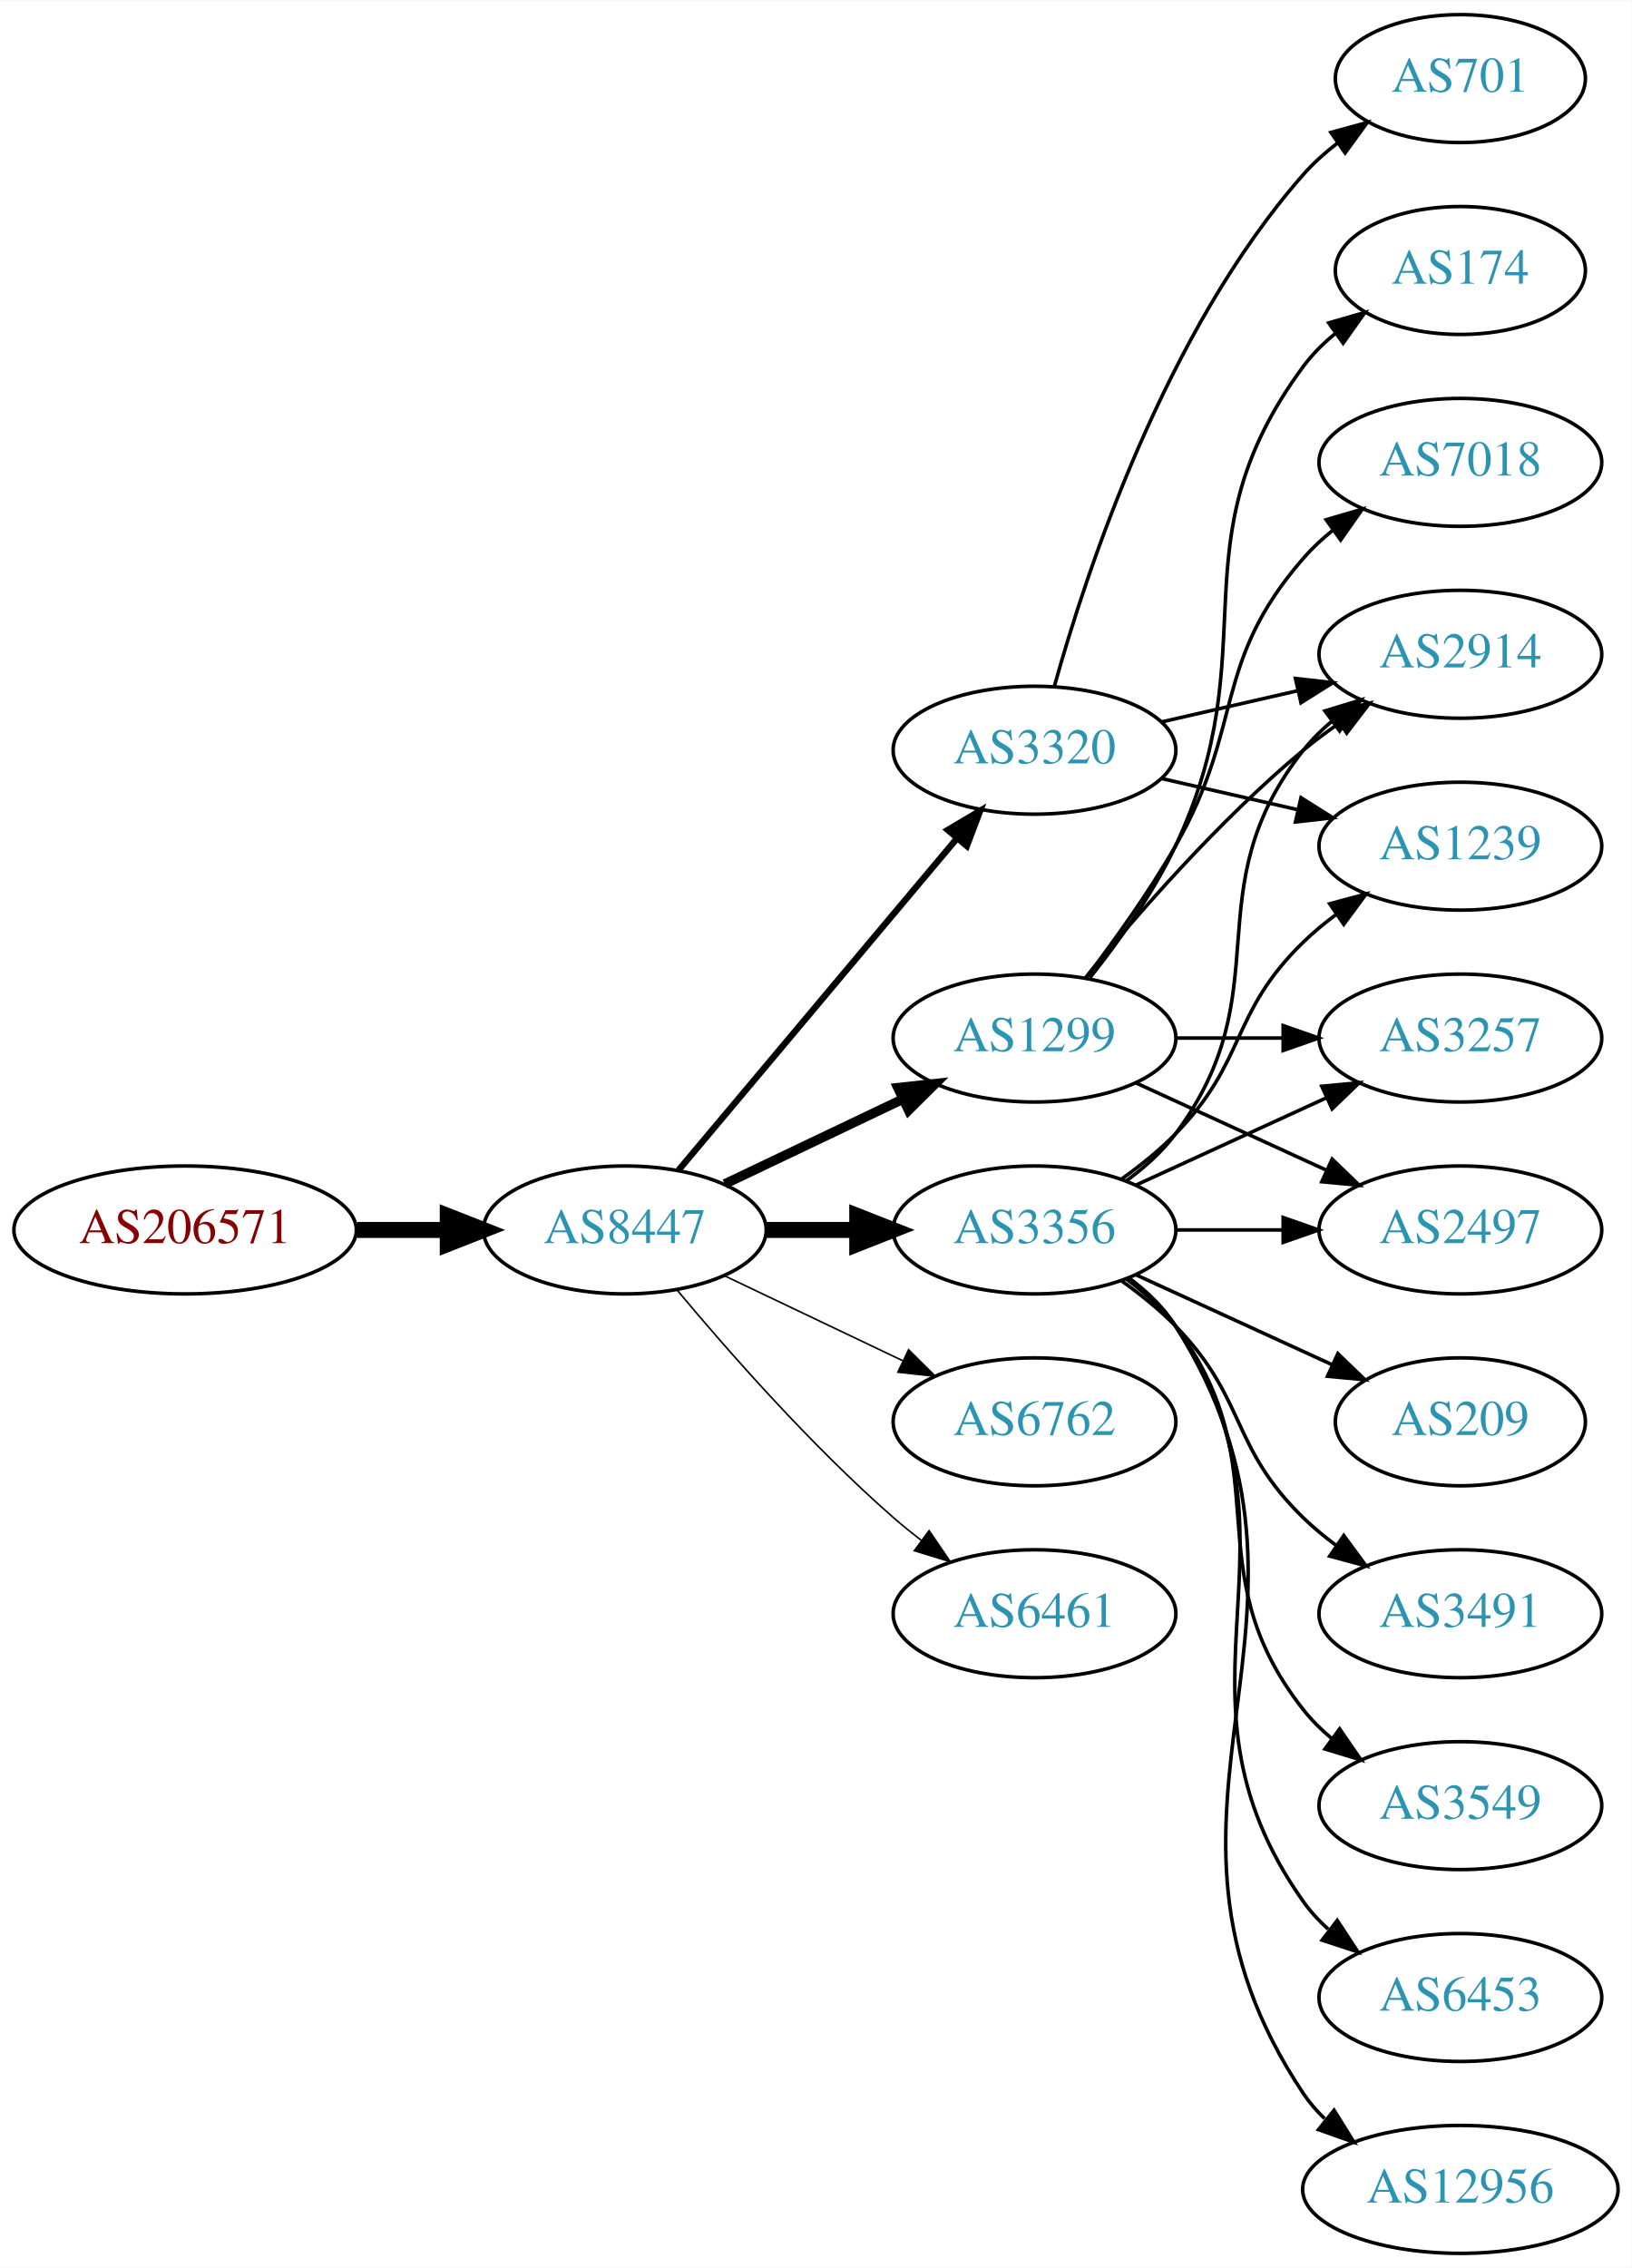
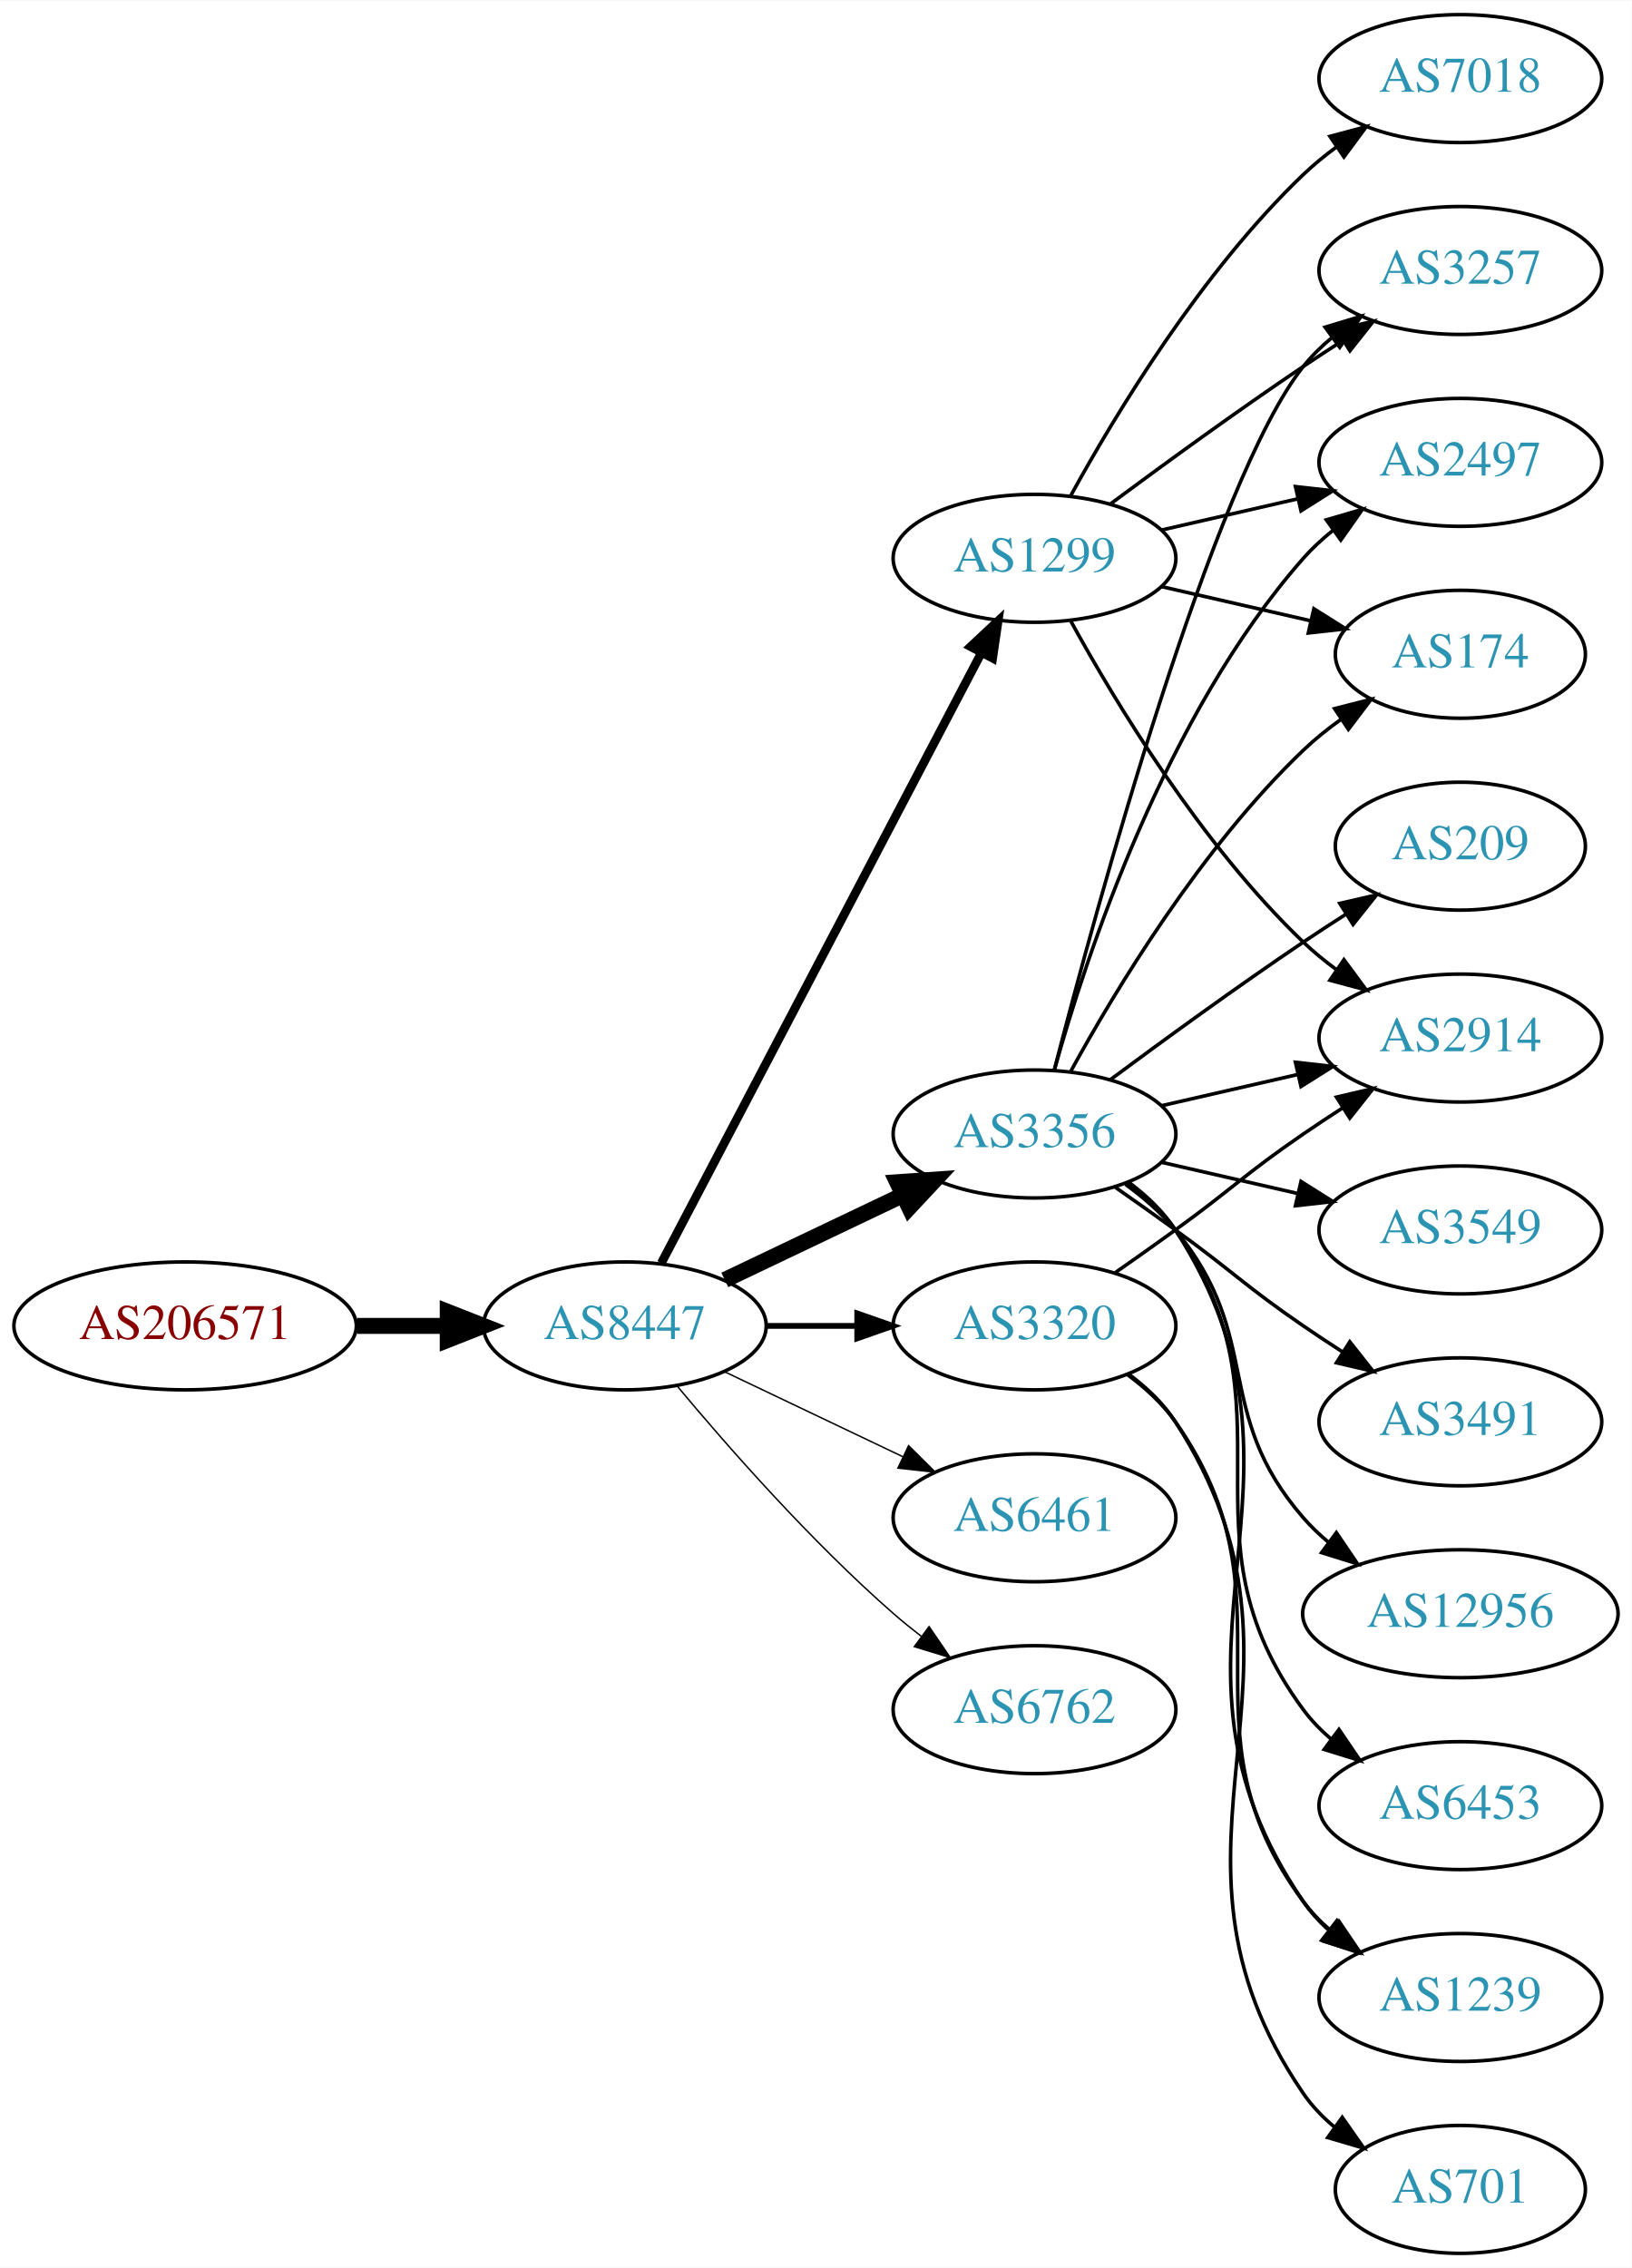
<svg xmlns="http://www.w3.org/2000/svg" xmlns:xlink="http://www.w3.org/1999/xlink" width="459pt" height="638pt" viewBox="0.00 0.00 459.17 638.00">
  <g id="graph0" class="graph" transform="scale(1 1) rotate(0) translate(4 634)">
    <polygon fill="white" stroke="none" points="-4,4 -4,-634 455.17,-634 455.17,4 -4,4" />
    <g id="node1" class="node">
      <g id="a_node1">
        <a xlink:href="/asn/206571" xlink:title="AS206571 ~ lszb [AT]">
-           <ellipse fill="#ffffff" stroke="black" cx="48.096" cy="-288" rx="48.192" ry="18" />
-           <text text-anchor="middle" x="48.096" y="-284.3" font-family="Times,serif" font-size="14.00" fill="#880000">AS206571</text>
+           <ellipse fill="#ffffff" stroke="black" cx="48.096" cy="-261" rx="48.192" ry="18" />
+           <text text-anchor="middle" x="48.096" y="-257.3" font-family="Times,serif" font-size="14.00" fill="#880000">AS206571</text>
        </a>
      </g>
    </g>
    <g id="node2" class="node">
      <g id="a_node2">
        <a xlink:href="/asn/8447" xlink:title="AS8447 ~ A1 Telekom Austria AG [AT]">
-           <ellipse fill="#ffffff" stroke="black" cx="171.838" cy="-288" rx="39.794" ry="18" />
-           <text text-anchor="middle" x="171.838" y="-284.3" font-family="Times,serif" font-size="14.00" fill="#2c94b3">AS8447</text>
+           <ellipse fill="#ffffff" stroke="black" cx="171.838" cy="-261" rx="39.794" ry="18" />
+           <text text-anchor="middle" x="171.838" y="-257.3" font-family="Times,serif" font-size="14.00" fill="#2c94b3">AS8447</text>
        </a>
      </g>
    </g>
    <g id="edge1" class="edge">
-       <path fill="none" stroke="black" stroke-width="4.5" d="M96.513,-288C104.867,-288 113.577,-288 121.969,-288" />
-       <polygon fill="black" stroke="black" stroke-width="4.5" points="122.004,-291.938 132.004,-288 122.004,-284.063 122.004,-291.938" />
+       <path fill="none" stroke="black" stroke-width="4.5" d="M96.513,-261C104.867,-261 113.577,-261 121.969,-261" />
+       <polygon fill="black" stroke="black" stroke-width="4.5" points="122.004,-264.938 132.004,-261 122.004,-257.063 122.004,-264.938" />
    </g>
    <g id="node3" class="node">
      <g id="a_node3">
        <a xlink:href="/asn/3356" xlink:title="AS3356 ~ Level 3 Parent, LLC [US]">
-           <ellipse fill="#ffffff" stroke="black" cx="287.131" cy="-288" rx="39.794" ry="18" />
-           <text text-anchor="middle" x="287.131" y="-284.3" font-family="Times,serif" font-size="14.00" fill="#2c94b3">AS3356</text>
+           <ellipse fill="#ffffff" stroke="black" cx="287.131" cy="-315" rx="39.794" ry="18" />
+           <text text-anchor="middle" x="287.131" y="-311.3" font-family="Times,serif" font-size="14.00" fill="#2c94b3">AS3356</text>
        </a>
      </g>
    </g>
    <g id="edge2" class="edge">
-       <path fill="none" stroke="black" stroke-width="4.5" d="M211.51,-288C219.713,-288 228.477,-288 237.009,-288" />
-       <polygon fill="black" stroke="black" stroke-width="4.5" points="237.248,-291.938 247.248,-288 237.248,-284.063 237.248,-291.938" />
+       <path fill="none" stroke="black" stroke-width="4.5" d="M199.974,-273.934C214.968,-281.081 233.789,-290.052 250.013,-297.785" />
+       <polygon fill="black" stroke="black" stroke-width="4.5" points="248.495,-301.423 259.216,-302.171 251.883,-294.314 248.495,-301.423" />
    </g>
    <g id="node4" class="node">
      <g id="a_node4">
        <a xlink:href="/asn/3320" xlink:title="AS3320 ~ DTAG [DE]">
-           <ellipse fill="#ffffff" stroke="black" cx="287.131" cy="-423" rx="39.794" ry="18" />
-           <text text-anchor="middle" x="287.131" y="-419.3" font-family="Times,serif" font-size="14.00" fill="#2c94b3">AS3320</text>
+           <ellipse fill="#ffffff" stroke="black" cx="287.131" cy="-261" rx="39.794" ry="18" />
+           <text text-anchor="middle" x="287.131" y="-257.3" font-family="Times,serif" font-size="14.00" fill="#2c94b3">AS3320</text>
        </a>
      </g>
    </g>
    <g id="edge3" class="edge">
-       <path fill="none" stroke="black" stroke-width="1.8" d="M186.958,-304.825C206.632,-328.269 242.436,-370.934 265.215,-398.076" />
-       <polygon fill="black" stroke="black" stroke-width="1.8" points="262.724,-400.553 271.833,-405.963 268.086,-396.053 262.724,-400.553" />
+       <path fill="none" stroke="black" stroke-width="1.636" d="M211.51,-261C219.713,-261 228.477,-261 237.009,-261" />
+       <polygon fill="black" stroke="black" stroke-width="1.636" points="237.248,-264.5 247.248,-261 237.248,-257.5 237.248,-264.5" />
    </g>
    <g id="node5" class="node">
      <g id="a_node5">
        <a xlink:href="/asn/1299" xlink:title="AS1299 ~ Telia Carrier [EU]">
-           <ellipse fill="#ffffff" stroke="black" cx="287.131" cy="-342" rx="39.794" ry="18" />
-           <text text-anchor="middle" x="287.131" y="-338.3" font-family="Times,serif" font-size="14.00" fill="#2c94b3">AS1299</text>
+           <ellipse fill="#ffffff" stroke="black" cx="287.131" cy="-477" rx="39.794" ry="18" />
+           <text text-anchor="middle" x="287.131" y="-473.3" font-family="Times,serif" font-size="14.00" fill="#2c94b3">AS1299</text>
        </a>
      </g>
    </g>
    <g id="edge4" class="edge">
-       <path fill="none" stroke="black" stroke-width="2.7" d="M199.974,-300.934C214.968,-308.081 233.789,-317.052 250.013,-324.785" />
-       <polygon fill="black" stroke="black" stroke-width="2.7" points="248.683,-328.028 259.216,-329.171 251.695,-321.709 248.683,-328.028" />
+       <path fill="none" stroke="black" stroke-width="2.455" d="M182.109,-278.676C201.951,-316.505 248.628,-405.499 272.115,-450.278" />
+       <polygon fill="black" stroke="black" stroke-width="2.455" points="269.146,-452.152 276.89,-459.383 275.345,-448.901 269.146,-452.152" />
    </g>
    <g id="node6" class="node">
      <g id="a_node6">
-         <a xlink:href="/asn/6762" xlink:title="AS6762 ~ TELECOM ITALIA SPARKLE S.p.A. [IT]">
-           <ellipse fill="#ffffff" stroke="black" cx="287.131" cy="-234" rx="39.794" ry="18" />
-           <text text-anchor="middle" x="287.131" y="-230.3" font-family="Times,serif" font-size="14.00" fill="#2c94b3">AS6762</text>
+         <a xlink:href="/asn/6461" xlink:title="AS6461 ~ Zayo Bandwidth [US]">
+           <ellipse fill="#ffffff" stroke="black" cx="287.131" cy="-207" rx="39.794" ry="18" />
+           <text text-anchor="middle" x="287.131" y="-203.3" font-family="Times,serif" font-size="14.00" fill="#2c94b3">AS6461</text>
        </a>
      </g>
    </g>
    <g id="edge5" class="edge">
-       <path fill="none" stroke="black" stroke-width="0.45" d="M199.974,-275.066C214.968,-267.919 233.789,-258.948 250.013,-251.215" />
-       <polygon fill="black" stroke="black" stroke-width="0.45" points="251.695,-254.291 259.216,-246.829 248.683,-247.972 251.695,-254.291" />
+       <path fill="none" stroke="black" stroke-width="0.409" d="M199.974,-248.066C214.968,-240.919 233.789,-231.948 250.013,-224.215" />
+       <polygon fill="black" stroke="black" stroke-width="0.409" points="251.695,-227.291 259.216,-219.829 248.683,-220.972 251.695,-227.291" />
    </g>
    <g id="node7" class="node">
      <g id="a_node7">
-         <a xlink:href="/asn/6461" xlink:title="AS6461 ~ Zayo Bandwidth [US]">
-           <ellipse fill="#ffffff" stroke="black" cx="287.131" cy="-180" rx="39.794" ry="18" />
-           <text text-anchor="middle" x="287.131" y="-176.3" font-family="Times,serif" font-size="14.00" fill="#2c94b3">AS6461</text>
+         <a xlink:href="/asn/6762" xlink:title="AS6762 ~ TELECOM ITALIA SPARKLE S.p.A. [IT]">
+           <ellipse fill="#ffffff" stroke="black" cx="287.131" cy="-153" rx="39.794" ry="18" />
+           <text text-anchor="middle" x="287.131" y="-149.3" font-family="Times,serif" font-size="14.00" fill="#2c94b3">AS6762</text>
        </a>
      </g>
    </g>
    <g id="edge6" class="edge">
-       <path fill="none" stroke="black" stroke-width="0.45" d="M186.468,-271.183C200.751,-254.071 224.297,-227.255 247.484,-207 249.95,-204.846 252.589,-202.706 255.286,-200.628" />
-       <polygon fill="black" stroke="black" stroke-width="0.45" points="257.459,-203.375 263.44,-194.63 253.311,-197.736 257.459,-203.375" />
+       <path fill="none" stroke="black" stroke-width="0.409" d="M186.468,-244.183C200.751,-227.071 224.297,-200.255 247.484,-180 249.95,-177.846 252.589,-175.706 255.286,-173.628" />
+       <polygon fill="black" stroke="black" stroke-width="0.409" points="257.459,-176.375 263.44,-167.63 253.311,-170.736 257.459,-176.375" />
    </g>
    <g id="node8" class="node">
      <g id="a_node8">
-         <a xlink:href="/asn/3257" xlink:title="AS3257 ~ GTT [DE]">
-           <ellipse fill="#ffffff" stroke="black" cx="406.973" cy="-342" rx="39.794" ry="18" />
-           <text text-anchor="middle" x="406.973" y="-338.3" font-family="Times,serif" font-size="14.00" fill="#2c94b3">AS3257</text>
+         <a xlink:href="/asn/209" xlink:title="AS209 ~ CenturyLink Communications, LLC [US]">
+           <ellipse fill="#ffffff" stroke="black" cx="406.973" cy="-396" rx="35.194" ry="18" />
+           <text text-anchor="middle" x="406.973" y="-392.3" font-family="Times,serif" font-size="14.00" fill="#2c94b3">AS209</text>
        </a>
      </g>
    </g>
    <g id="edge7" class="edge">
-       <path fill="none" stroke="black" d="M315.76,-300.661C331.717,-307.973 351.987,-317.261 369.27,-325.181" />
-       <polygon fill="black" stroke="black" points="367.969,-328.435 378.518,-329.419 370.885,-322.071 367.969,-328.435" />
+       <path fill="none" stroke="black" d="M308.461,-330.277C323.324,-341.304 344.068,-356.407 362.777,-369 366.595,-371.569 370.645,-374.21 374.675,-376.786" />
+       <polygon fill="black" stroke="black" points="373.044,-379.895 383.369,-382.271 376.779,-373.975 373.044,-379.895" />
    </g>
    <g id="node9" class="node">
      <g id="a_node9">
-         <a xlink:href="/asn/2914" xlink:title="AS2914 ~ NTT America, Inc. [US]">
-           <ellipse fill="#ffffff" stroke="black" cx="406.973" cy="-450" rx="39.794" ry="18" />
-           <text text-anchor="middle" x="406.973" y="-446.3" font-family="Times,serif" font-size="14.00" fill="#2c94b3">AS2914</text>
+         <a xlink:href="/asn/3257" xlink:title="AS3257 ~ GTT [DE]">
+           <ellipse fill="#ffffff" stroke="black" cx="406.973" cy="-558" rx="39.794" ry="18" />
+           <text text-anchor="middle" x="406.973" y="-554.3" font-family="Times,serif" font-size="14.00" fill="#2c94b3">AS3257</text>
        </a>
      </g>
    </g>
    <g id="edge8" class="edge">
-       <path fill="none" stroke="black" d="M313.062,-301.882C318.138,-305.611 323.056,-310.016 326.777,-315 357.049,-355.542 331.479,-383.246 362.777,-423 365.102,-425.953 367.846,-428.67 370.805,-431.147" />
-       <polygon fill="black" stroke="black" points="368.865,-434.064 379.002,-437.145 372.998,-428.415 368.865,-434.064" />
+       <path fill="none" stroke="black" d="M292.648,-332.842C304.498,-378.647 337.322,-499.03 362.777,-531 365.119,-533.94 367.873,-536.649 370.839,-539.121" />
+       <polygon fill="black" stroke="black" points="368.904,-542.042 379.045,-545.11 373.031,-536.388 368.904,-542.042" />
    </g>
    <g id="node10" class="node">
      <g id="a_node10">
-         <a xlink:href="/asn/3491" xlink:title="AS3491 ~ PCCW Global, Inc. [US]">
-           <ellipse fill="#ffffff" stroke="black" cx="406.973" cy="-180" rx="39.794" ry="18" />
-           <text text-anchor="middle" x="406.973" y="-176.3" font-family="Times,serif" font-size="14.00" fill="#2c94b3">AS3491</text>
+         <a xlink:href="/asn/3549" xlink:title="AS3549 ~ Level 3 Parent, LLC [US]">
+           <ellipse fill="#ffffff" stroke="black" cx="406.973" cy="-288" rx="39.794" ry="18" />
+           <text text-anchor="middle" x="406.973" y="-284.3" font-family="Times,serif" font-size="14.00" fill="#2c94b3">AS3549</text>
        </a>
      </g>
    </g>
    <g id="edge9" class="edge">
-       <path fill="none" stroke="black" d="M311.725,-273.611C316.981,-269.852 322.313,-265.563 326.777,-261 346.95,-240.383 342.084,-227.094 362.777,-207 365.623,-204.237 368.796,-201.614 372.096,-199.166" />
-       <polygon fill="black" stroke="black" points="374.162,-201.994 380.444,-193.462 370.213,-196.214 374.162,-201.994" />
+       <path fill="none" stroke="black" d="M322.85,-307.045C334.85,-304.296 348.471,-301.175 361.164,-298.267" />
+       <polygon fill="black" stroke="black" points="362.129,-301.636 371.095,-295.991 360.566,-294.813 362.129,-301.636" />
    </g>
    <g id="node11" class="node">
      <g id="a_node11">
        <a xlink:href="/asn/2497" xlink:title="AS2497 ~ Internet Initiative Japan Inc. [JP]">
-           <ellipse fill="#ffffff" stroke="black" cx="406.973" cy="-288" rx="39.794" ry="18" />
-           <text text-anchor="middle" x="406.973" y="-284.3" font-family="Times,serif" font-size="14.00" fill="#2c94b3">AS2497</text>
+           <ellipse fill="#ffffff" stroke="black" cx="406.973" cy="-504" rx="39.794" ry="18" />
+           <text text-anchor="middle" x="406.973" y="-500.3" font-family="Times,serif" font-size="14.00" fill="#2c94b3">AS2497</text>
        </a>
      </g>
    </g>
    <g id="edge10" class="edge">
-       <path fill="none" stroke="black" d="M327.044,-288C336.597,-288 346.947,-288 356.909,-288" />
-       <polygon fill="black" stroke="black" points="357.102,-291.5 367.102,-288 357.102,-284.5 357.102,-291.5" />
+       <path fill="none" stroke="black" d="M292.704,-332.946C301.61,-364.995 323.894,-432.842 362.777,-477 365.261,-479.821 368.111,-482.449 371.137,-484.871" />
+       <polygon fill="black" stroke="black" points="369.254,-487.828 379.426,-490.791 373.322,-482.131 369.254,-487.828" />
    </g>
    <g id="node12" class="node">
      <g id="a_node12">
-         <a xlink:href="/asn/1239" xlink:title="AS1239 ~ Sprint [US]">
-           <ellipse fill="#ffffff" stroke="black" cx="406.973" cy="-396" rx="39.794" ry="18" />
-           <text text-anchor="middle" x="406.973" y="-392.3" font-family="Times,serif" font-size="14.00" fill="#2c94b3">AS1239</text>
+         <a xlink:href="/asn/174" xlink:title="AS174 ~ Cogent Communications [US]">
+           <ellipse fill="#ffffff" stroke="black" cx="406.973" cy="-450" rx="35.194" ry="18" />
+           <text text-anchor="middle" x="406.973" y="-446.3" font-family="Times,serif" font-size="14.00" fill="#2c94b3">AS174</text>
        </a>
      </g>
    </g>
    <g id="edge11" class="edge">
-       <path fill="none" stroke="black" d="M311.725,-302.389C316.981,-306.148 322.313,-310.437 326.777,-315 346.95,-335.617 342.084,-348.906 362.777,-369 365.623,-371.763 368.796,-374.386 372.096,-376.834" />
-       <polygon fill="black" stroke="black" points="370.213,-379.786 380.444,-382.538 374.162,-374.006 370.213,-379.786" />
+       <path fill="none" stroke="black" d="M297.372,-332.713C309.918,-355.561 334.095,-395.611 362.777,-423 366.031,-426.107 369.698,-429.046 373.485,-431.76" />
+       <polygon fill="black" stroke="black" points="371.587,-434.701 381.853,-437.322 375.462,-428.872 371.587,-434.701" />
    </g>
    <g id="node13" class="node">
      <g id="a_node13">
-         <a xlink:href="/asn/3549" xlink:title="AS3549 ~ Level 3 Parent, LLC [US]">
-           <ellipse fill="#ffffff" stroke="black" cx="406.973" cy="-126" rx="39.794" ry="18" />
-           <text text-anchor="middle" x="406.973" y="-122.3" font-family="Times,serif" font-size="14.00" fill="#2c94b3">AS3549</text>
+         <a xlink:href="/asn/3491" xlink:title="AS3491 ~ PCCW Global, Inc. [US]">
+           <ellipse fill="#ffffff" stroke="black" cx="406.973" cy="-234" rx="39.794" ry="18" />
+           <text text-anchor="middle" x="406.973" y="-230.3" font-family="Times,serif" font-size="14.00" fill="#2c94b3">AS3491</text>
        </a>
      </g>
    </g>
    <g id="edge12" class="edge">
-       <path fill="none" stroke="black" d="M313.062,-274.118C318.138,-270.389 323.056,-265.984 326.777,-261 357.049,-220.458 331.479,-192.754 362.777,-153 365.102,-150.047 367.846,-147.33 370.805,-144.853" />
-       <polygon fill="black" stroke="black" points="372.998,-147.585 379.002,-138.855 368.865,-141.936 372.998,-147.585" />
+       <path fill="none" stroke="black" d="M309.888,-299.991C315.422,-296.121 321.341,-291.936 326.777,-288 342.977,-276.271 346.283,-272.311 362.777,-261 366.306,-258.581 370.043,-256.111 373.784,-253.698" />
+       <polygon fill="black" stroke="black" points="375.856,-256.528 382.425,-248.216 372.106,-250.618 375.856,-256.528" />
    </g>
    <g id="node14" class="node">
      <g id="a_node14">
-         <a xlink:href="/asn/6453" xlink:title="AS6453 ~ TATA COMMUNICATIONS (AMERICA) INC [US]">
+         <a xlink:href="/asn/1239" xlink:title="AS1239 ~ Sprint [US]">
          <ellipse fill="#ffffff" stroke="black" cx="406.973" cy="-72" rx="39.794" ry="18" />
-           <text text-anchor="middle" x="406.973" y="-68.3" font-family="Times,serif" font-size="14.00" fill="#2c94b3">AS6453</text>
+           <text text-anchor="middle" x="406.973" y="-68.3" font-family="Times,serif" font-size="14.00" fill="#2c94b3">AS1239</text>
        </a>
      </g>
    </g>
    <g id="edge13" class="edge">
-       <path fill="none" stroke="black" d="M313.45,-274.393C318.506,-270.649 323.318,-266.169 326.777,-261 367.802,-199.706 320.198,-159.225 362.777,-99 364.769,-96.184 367.156,-93.599 369.772,-91.24" />
-       <polygon fill="black" stroke="black" points="372.324,-93.694 378.14,-84.838 368.071,-88.135 372.324,-93.694" />
+       <path fill="none" stroke="black" d="M313.567,-301.47C318.617,-297.722 323.397,-293.221 326.777,-288 373.252,-216.222 314.481,-169.566 362.777,-99 364.725,-96.154 367.082,-93.548 369.679,-91.176" />
+       <polygon fill="black" stroke="black" points="372.23,-93.628 378.015,-84.751 367.957,-88.083 372.23,-93.628" />
    </g>
    <g id="node15" class="node">
      <g id="a_node15">
        <a xlink:href="/asn/12956" xlink:title="AS12956 ~ TELXIUS [ES]">
-           <ellipse fill="#ffffff" stroke="black" cx="406.973" cy="-18" rx="44.393" ry="18" />
-           <text text-anchor="middle" x="406.973" y="-14.3" font-family="Times,serif" font-size="14.00" fill="#2c94b3">AS12956</text>
+           <ellipse fill="#ffffff" stroke="black" cx="406.973" cy="-180" rx="44.393" ry="18" />
+           <text text-anchor="middle" x="406.973" y="-176.3" font-family="Times,serif" font-size="14.00" fill="#2c94b3">AS12956</text>
        </a>
      </g>
    </g>
    <g id="edge14" class="edge">
-       <path fill="none" stroke="black" d="M313.657,-274.528C318.702,-270.777 323.457,-266.26 326.777,-261 378.727,-178.7 308.739,-125.944 362.777,-45 364.481,-42.449 366.515,-40.093 368.761,-37.927" />
-       <polygon fill="black" stroke="black" points="371.426,-40.275 377.029,-31.283 367.041,-34.819 371.426,-40.275" />
+       <path fill="none" stroke="black" d="M312.712,-300.844C317.806,-297.128 322.82,-292.799 326.777,-288 351.842,-257.606 336.943,-236.742 362.777,-207 364.923,-204.53 367.351,-202.209 369.935,-200.047" />
+       <polygon fill="black" stroke="black" points="372.08,-202.814 378.026,-194.044 367.909,-197.192 372.08,-202.814" />
    </g>
    <g id="node16" class="node">
      <g id="a_node16">
-         <a xlink:href="/asn/209" xlink:title="AS209 ~ CenturyLink Communications, LLC [US]">
-           <ellipse fill="#ffffff" stroke="black" cx="406.973" cy="-234" rx="35.194" ry="18" />
-           <text text-anchor="middle" x="406.973" y="-230.3" font-family="Times,serif" font-size="14.00" fill="#2c94b3">AS209</text>
+         <a xlink:href="/asn/2914" xlink:title="AS2914 ~ NTT America, Inc. [US]">
+           <ellipse fill="#ffffff" stroke="black" cx="406.973" cy="-342" rx="39.794" ry="18" />
+           <text text-anchor="middle" x="406.973" y="-338.3" font-family="Times,serif" font-size="14.00" fill="#2c94b3">AS2914</text>
        </a>
      </g>
    </g>
    <g id="edge15" class="edge">
-       <path fill="none" stroke="black" d="M315.76,-275.339C332.176,-267.817 353.158,-258.202 370.754,-250.139" />
-       <polygon fill="black" stroke="black" points="372.499,-253.189 380.132,-245.842 369.583,-246.826 372.499,-253.189" />
-     </g>
-     <g id="edge21" class="edge">
-       <path fill="none" stroke="black" d="M322.85,-430.955C334.85,-433.704 348.471,-436.825 361.164,-439.733" />
-       <polygon fill="black" stroke="black" points="360.566,-443.187 371.095,-442.009 362.129,-436.364 360.566,-443.187" />
+       <path fill="none" stroke="black" d="M322.85,-322.955C334.85,-325.704 348.471,-328.825 361.164,-331.733" />
+       <polygon fill="black" stroke="black" points="360.566,-335.187 371.095,-334.009 362.129,-328.364 360.566,-335.187" />
+     </g>
+     <g id="node17" class="node">
+       <g id="a_node17">
+         <a xlink:href="/asn/6453" xlink:title="AS6453 ~ TATA COMMUNICATIONS (AMERICA) INC [US]">
+           <ellipse fill="#ffffff" stroke="black" cx="406.973" cy="-126" rx="39.794" ry="18" />
+           <text text-anchor="middle" x="406.973" y="-122.3" font-family="Times,serif" font-size="14.00" fill="#2c94b3">AS6453</text>
+         </a>
+       </g>
+     </g>
+     <g id="edge16" class="edge">
+       <path fill="none" stroke="black" d="M313.29,-301.284C318.355,-297.545 323.21,-293.096 326.777,-288 362.391,-237.131 325.874,-202.941 362.777,-153 365.011,-149.977 367.694,-147.214 370.615,-144.707" />
+       <polygon fill="black" stroke="black" points="372.81,-147.437 378.758,-138.669 368.64,-141.814 372.81,-147.437" />
+     </g>
+     <g id="edge19" class="edge">
+       <path fill="none" stroke="black" d="M313.29,-247.284C318.355,-243.545 323.21,-239.096 326.777,-234 362.391,-183.131 325.874,-148.941 362.777,-99 365.011,-95.977 367.694,-93.214 370.615,-90.707" />
+       <polygon fill="black" stroke="black" points="372.81,-93.437 378.758,-84.669 368.64,-87.814 372.81,-93.437" />
+     </g>
+     <g id="edge17" class="edge">
+       <path fill="none" stroke="black" d="M309.888,-276.009C315.422,-279.879 321.341,-284.064 326.777,-288 342.977,-299.729 346.283,-303.689 362.777,-315 366.306,-317.419 370.043,-319.889 373.784,-322.302" />
+       <polygon fill="black" stroke="black" points="372.106,-325.382 382.425,-327.784 375.856,-319.472 372.106,-325.382" />
+     </g>
+     <g id="node18" class="node">
+       <g id="a_node18">
+         <a xlink:href="/asn/701" xlink:title="AS701 ~ UUNET [US]">
+           <ellipse fill="#ffffff" stroke="black" cx="406.973" cy="-18" rx="35.194" ry="18" />
+           <text text-anchor="middle" x="406.973" y="-14.3" font-family="Times,serif" font-size="14.00" fill="#2c94b3">AS701</text>
+         </a>
+       </g>
+     </g>
+     <g id="edge18" class="edge">
+       <path fill="none" stroke="black" d="M313.567,-247.47C318.617,-243.722 323.397,-239.221 326.777,-234 373.252,-162.222 314.481,-115.566 362.777,-45 365.194,-41.469 368.239,-38.309 371.59,-35.505" />
+       <polygon fill="black" stroke="black" points="373.728,-38.279 379.81,-29.603 369.645,-32.593 373.728,-38.279" />
+     </g>
+     <g id="edge24" class="edge">
+       <path fill="none" stroke="black" d="M308.461,-492.277C323.324,-503.304 344.068,-518.407 362.777,-531 366.326,-533.389 370.077,-535.839 373.825,-538.242" />
+       <polygon fill="black" stroke="black" points="372.151,-541.325 382.474,-543.712 375.893,-535.409 372.151,-541.325" />
    </g>
    <g id="edge23" class="edge">
-       <path fill="none" stroke="black" d="M322.85,-415.045C334.85,-412.296 348.471,-409.175 361.164,-406.267" />
-       <polygon fill="black" stroke="black" points="362.129,-409.636 371.095,-403.991 360.566,-402.813 362.129,-409.636" />
+       <path fill="none" stroke="black" d="M322.85,-484.955C334.85,-487.704 348.471,-490.825 361.164,-493.733" />
+       <polygon fill="black" stroke="black" points="360.566,-497.187 371.095,-496.009 362.129,-490.364 360.566,-497.187" />
+     </g>
+     <g id="edge22" class="edge">
+       <path fill="none" stroke="black" d="M322.85,-469.045C335.943,-466.045 350.965,-462.604 364.606,-459.478" />
+       <polygon fill="black" stroke="black" points="365.747,-462.807 374.713,-457.162 364.184,-455.984 365.747,-462.807" />
+     </g>
+     <g id="edge20" class="edge">
+       <path fill="none" stroke="black" d="M297.372,-459.287C309.918,-436.439 334.095,-396.389 362.777,-369 365.646,-366.261 368.834,-363.653 372.144,-361.215" />
+       <polygon fill="black" stroke="black" points="374.207,-364.044 380.503,-355.523 370.267,-358.258 374.207,-364.044" />
    </g>
    <g id="node19" class="node">
      <g id="a_node19">
-         <a xlink:href="/asn/701" xlink:title="AS701 ~ UUNET [US]">
-           <ellipse fill="#ffffff" stroke="black" cx="406.973" cy="-612" rx="35.194" ry="18" />
-           <text text-anchor="middle" x="406.973" y="-608.3" font-family="Times,serif" font-size="14.00" fill="#2c94b3">AS701</text>
-         </a>
-       </g>
-     </g>
-     <g id="edge22" class="edge">
-       <path fill="none" stroke="black" d="M292.704,-440.946C301.61,-472.995 323.894,-540.842 362.777,-585 365.605,-588.211 368.906,-591.172 372.401,-593.864" />
-       <polygon fill="black" stroke="black" points="370.558,-596.845 380.776,-599.645 374.535,-591.084 370.558,-596.845" />
-     </g>
-     <g id="edge20" class="edge">
-       <path fill="none" stroke="black" d="M327.044,-342C336.597,-342 346.947,-342 356.909,-342" />
-       <polygon fill="black" stroke="black" points="357.102,-345.5 367.102,-342 357.102,-338.5 357.102,-345.5" />
-     </g>
-     <g id="edge18" class="edge">
-       <path fill="none" stroke="black" d="M301.55,-359.065C315.665,-376.375 339.079,-403.345 362.777,-423 365.994,-425.668 369.494,-428.27 373.065,-430.741" />
-       <polygon fill="black" stroke="black" points="371.143,-433.666 381.421,-436.236 374.988,-427.817 371.143,-433.666" />
-     </g>
-     <g id="edge16" class="edge">
-       <path fill="none" stroke="black" d="M315.76,-329.339C331.717,-322.027 351.987,-312.739 369.27,-304.819" />
-       <polygon fill="black" stroke="black" points="370.885,-307.929 378.518,-300.581 367.969,-301.565 370.885,-307.929" />
-     </g>
-     <g id="node17" class="node">
-       <g id="a_node17">
-         <a xlink:href="/asn/174" xlink:title="AS174 ~ Cogent Communications [US]">
-           <ellipse fill="#ffffff" stroke="black" cx="406.973" cy="-558" rx="35.194" ry="18" />
-           <text text-anchor="middle" x="406.973" y="-554.3" font-family="Times,serif" font-size="14.00" fill="#2c94b3">AS174</text>
-         </a>
-       </g>
-     </g>
-     <g id="edge17" class="edge">
-       <path fill="none" stroke="black" d="M302.731,-358.991C310.819,-369.155 320.48,-382.655 326.777,-396 353.277,-452.159 325.874,-481.059 362.777,-531 365.32,-534.441 368.444,-537.545 371.839,-540.318" />
-       <polygon fill="black" stroke="black" points="369.926,-543.252 380.106,-546.186 373.978,-537.544 369.926,-543.252" />
-     </g>
-     <g id="node18" class="node">
-       <g id="a_node18">
        <a xlink:href="/asn/7018" xlink:title="AS7018 ~ AT&amp;T Services, Inc. [US]">
-           <ellipse fill="#ffffff" stroke="black" cx="406.973" cy="-504" rx="39.794" ry="18" />
-           <text text-anchor="middle" x="406.973" y="-500.3" font-family="Times,serif" font-size="14.00" fill="#2c94b3">AS7018</text>
-         </a>
-       </g>
-     </g>
-     <g id="edge19" class="edge">
-       <path fill="none" stroke="black" d="M301.592,-358.913C309.485,-369.27 319.335,-382.992 326.777,-396 346.342,-430.194 336.943,-447.258 362.777,-477 365.242,-479.838 368.079,-482.477 371.097,-484.906" />
-       <polygon fill="black" stroke="black" points="369.207,-487.858 379.375,-490.836 373.283,-482.167 369.207,-487.858" />
+           <ellipse fill="#ffffff" stroke="black" cx="406.973" cy="-612" rx="39.794" ry="18" />
+           <text text-anchor="middle" x="406.973" y="-608.3" font-family="Times,serif" font-size="14.00" fill="#2c94b3">AS7018</text>
+         </a>
+       </g>
+     </g>
+     <g id="edge21" class="edge">
+       <path fill="none" stroke="black" d="M297.372,-494.713C309.918,-517.561 334.095,-557.611 362.777,-585 365.646,-587.739 368.834,-590.347 372.144,-592.785" />
+       <polygon fill="black" stroke="black" points="370.267,-595.742 380.503,-598.477 374.207,-589.956 370.267,-595.742" />
    </g>
  </g>
</svg>
